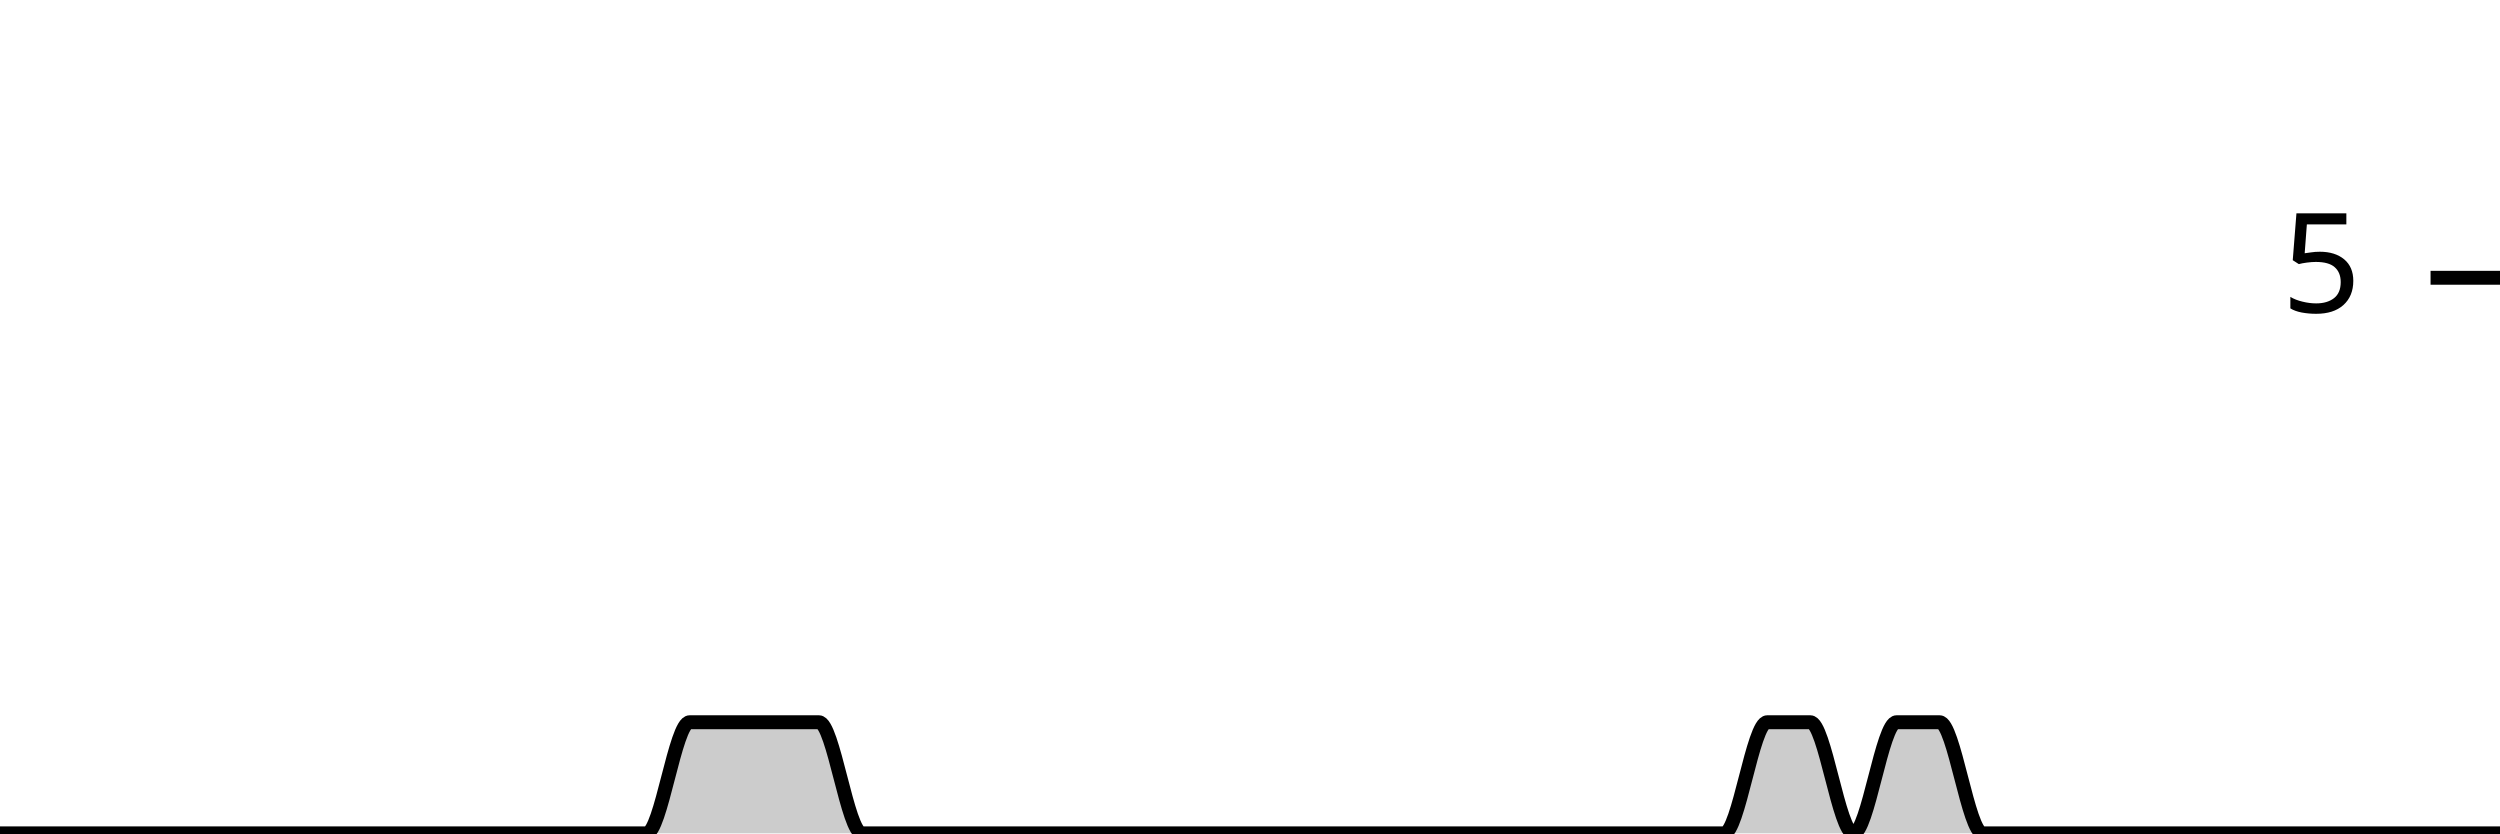
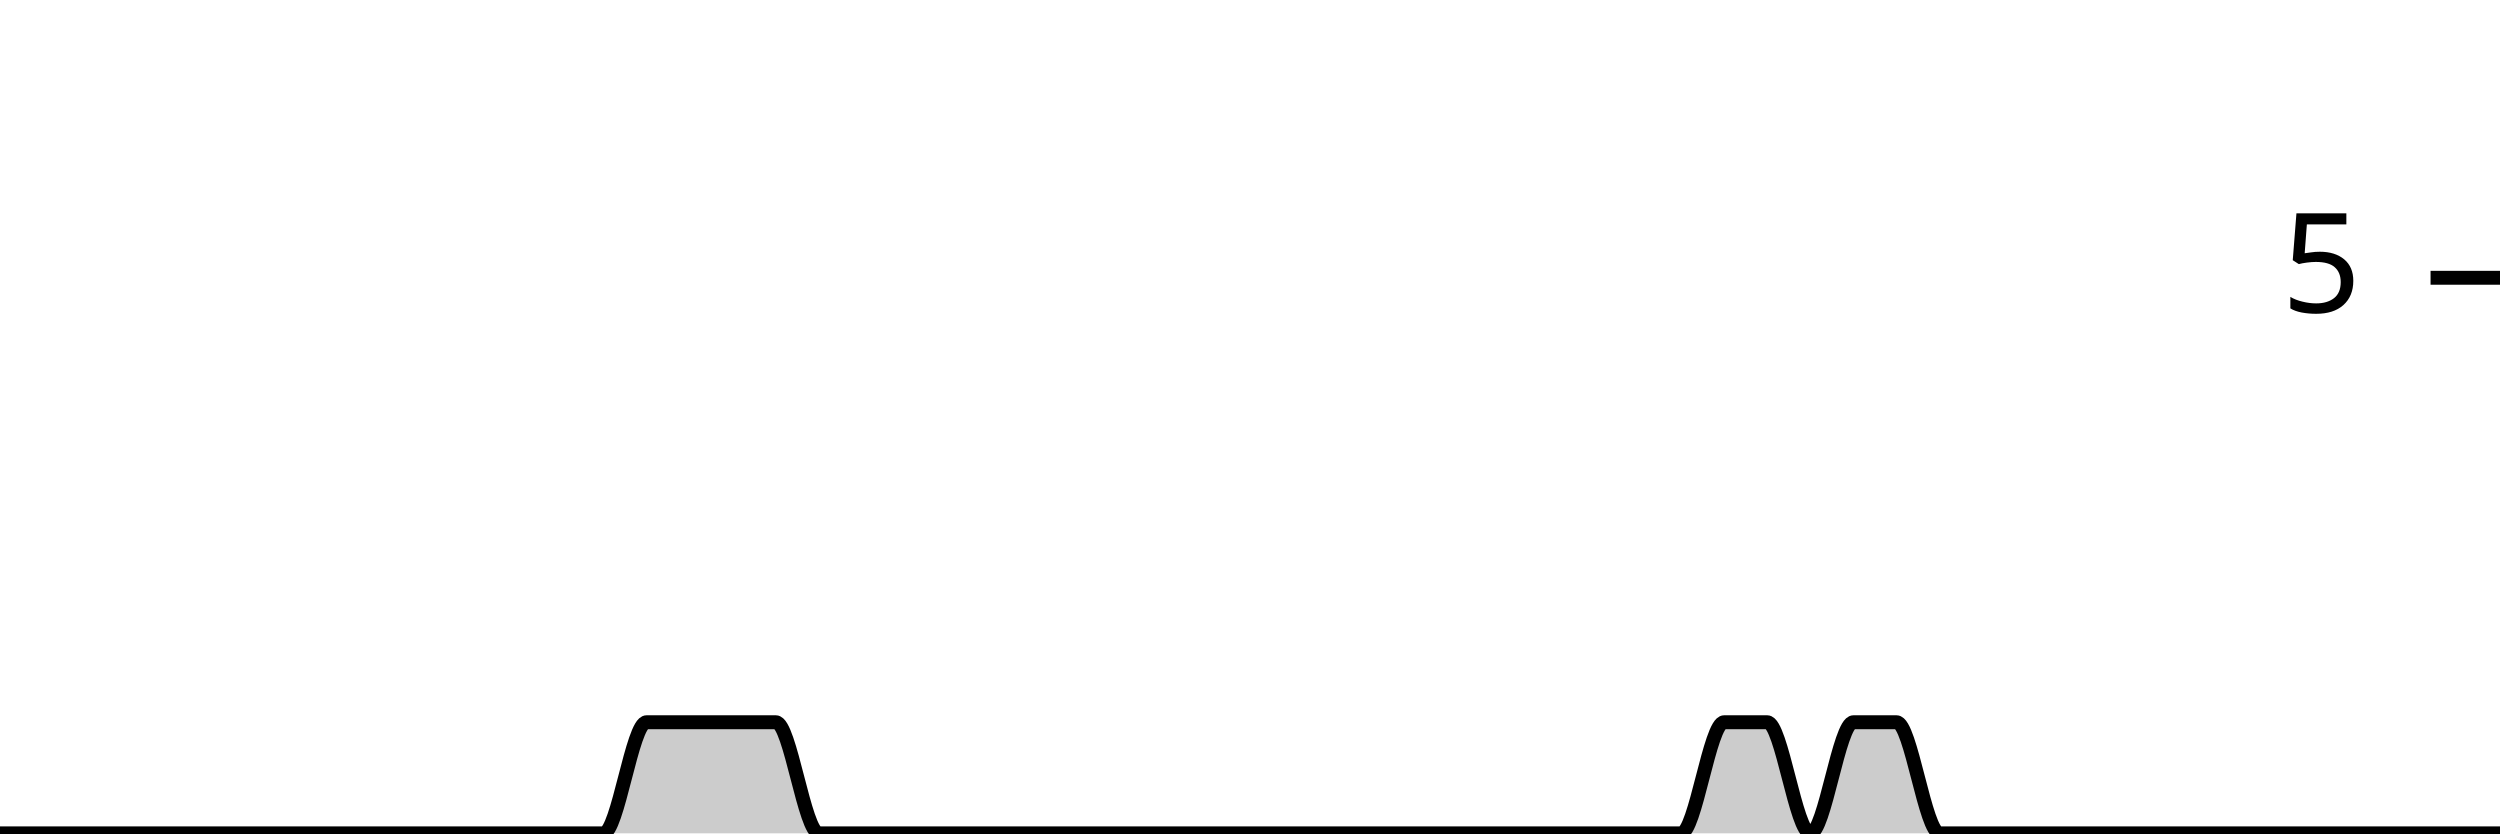
<svg xmlns="http://www.w3.org/2000/svg" viewBox="0 0 180 60">
  <g transform="translate(0,20)">
-     <path class="area" fill="rgba(0, 0, 0, 0.2)" d="M0,40C1.034,40,2.069,40,3.103,40C4.138,40,5.172,40,6.207,40C7.241,40,8.276,40,9.31,40C10.345,40,11.379,40,12.414,40C13.448,40,14.483,40,15.517,40C16.552,40,17.586,40,18.621,40C19.655,40,20.69,40,21.724,40C22.759,40,23.793,40,24.828,40C25.862,40,26.897,40,27.931,40C28.966,40,30,40,31.034,40C32.069,40,33.103,40,34.138,40C35.172,40,36.207,40,37.241,40C38.276,40,39.31,40,40.345,40C41.379,40,42.414,40,43.448,40C44.483,40,45.517,40,46.552,40C47.586,40,48.621,32,49.655,32C50.69,32,51.724,32,52.759,32C53.793,32,54.828,32,55.862,32C56.897,32,57.931,32,58.966,32C60,32,61.034,40,62.069,40C63.103,40,64.138,40,65.172,40C66.207,40,67.241,40,68.276,40C69.31,40,70.345,40,71.379,40C72.414,40,73.448,40,74.483,40C75.517,40,76.552,40,77.586,40C78.621,40,79.655,40,80.69,40C81.724,40,82.759,40,83.793,40C84.828,40,85.862,40,86.897,40C87.931,40,88.966,40,90,40C91.034,40,92.069,40,93.103,40C94.138,40,95.172,40,96.207,40C97.241,40,98.276,40,99.31,40C100.345,40,101.379,40,102.414,40C103.448,40,104.483,40,105.517,40C106.552,40,107.586,40,108.621,40C109.655,40,110.69,40,111.724,40C112.759,40,113.793,40,114.828,40C115.862,40,116.897,40,117.931,40C118.966,40,120,40,121.034,40C122.069,40,123.103,40,124.138,40C125.172,40,126.207,32,127.241,32C128.276,32,129.31,32,130.345,32C131.379,32,132.414,40,133.448,40C134.483,40,135.517,32,136.552,32C137.586,32,138.621,32,139.655,32C140.69,32,141.724,40,142.759,40C143.793,40,144.828,40,145.862,40C146.897,40,147.931,40,148.966,40C150,40,151.034,40,152.069,40C153.103,40,154.138,40,155.172,40C156.207,40,157.241,40,158.276,40C159.31,40,160.345,40,161.379,40C162.414,40,163.448,40,164.483,40C165.517,40,166.552,40,167.586,40C168.621,40,169.655,40,170.69,40C171.724,40,172.759,40,173.793,40C174.828,40,175.862,40,176.897,40C177.931,40,178.966,40,180,40L180,40C178.966,40,177.931,40,176.897,40C175.862,40,174.828,40,173.793,40C172.759,40,171.724,40,170.69,40C169.655,40,168.621,40,167.586,40C166.552,40,165.517,40,164.483,40C163.448,40,162.414,40,161.379,40C160.345,40,159.31,40,158.276,40C157.241,40,156.207,40,155.172,40C154.138,40,153.103,40,152.069,40C151.034,40,150,40,148.966,40C147.931,40,146.897,40,145.862,40C144.828,40,143.793,40,142.759,40C141.724,40,140.69,40,139.655,40C138.621,40,137.586,40,136.552,40C135.517,40,134.483,40,133.448,40C132.414,40,131.379,40,130.345,40C129.31,40,128.276,40,127.241,40C126.207,40,125.172,40,124.138,40C123.103,40,122.069,40,121.034,40C120,40,118.966,40,117.931,40C116.897,40,115.862,40,114.828,40C113.793,40,112.759,40,111.724,40C110.69,40,109.655,40,108.621,40C107.586,40,106.552,40,105.517,40C104.483,40,103.448,40,102.414,40C101.379,40,100.345,40,99.31,40C98.276,40,97.241,40,96.207,40C95.172,40,94.138,40,93.103,40C92.069,40,91.034,40,90,40C88.966,40,87.931,40,86.897,40C85.862,40,84.828,40,83.793,40C82.759,40,81.724,40,80.69,40C79.655,40,78.621,40,77.586,40C76.552,40,75.517,40,74.483,40C73.448,40,72.414,40,71.379,40C70.345,40,69.31,40,68.276,40C67.241,40,66.207,40,65.172,40C64.138,40,63.103,40,62.069,40C61.034,40,60,40,58.966,40C57.931,40,56.897,40,55.862,40C54.828,40,53.793,40,52.759,40C51.724,40,50.69,40,49.655,40C48.621,40,47.586,40,46.552,40C45.517,40,44.483,40,43.448,40C42.414,40,41.379,40,40.345,40C39.31,40,38.276,40,37.241,40C36.207,40,35.172,40,34.138,40C33.103,40,32.069,40,31.034,40C30,40,28.966,40,27.931,40C26.897,40,25.862,40,24.828,40C23.793,40,22.759,40,21.724,40C20.69,40,19.655,40,18.621,40C17.586,40,16.552,40,15.517,40C14.483,40,13.448,40,12.414,40C11.379,40,10.345,40,9.31,40C8.276,40,7.241,40,6.207,40C5.172,40,4.138,40,3.103,40C2.069,40,1.034,40,0,40Z" />
-     <path class="line" stroke="black" fill="none" d="M0,40C1.034,40,2.069,40,3.103,40C4.138,40,5.172,40,6.207,40C7.241,40,8.276,40,9.31,40C10.345,40,11.379,40,12.414,40C13.448,40,14.483,40,15.517,40C16.552,40,17.586,40,18.621,40C19.655,40,20.69,40,21.724,40C22.759,40,23.793,40,24.828,40C25.862,40,26.897,40,27.931,40C28.966,40,30,40,31.034,40C32.069,40,33.103,40,34.138,40C35.172,40,36.207,40,37.241,40C38.276,40,39.31,40,40.345,40C41.379,40,42.414,40,43.448,40C44.483,40,45.517,40,46.552,40C47.586,40,48.621,32,49.655,32C50.69,32,51.724,32,52.759,32C53.793,32,54.828,32,55.862,32C56.897,32,57.931,32,58.966,32C60,32,61.034,40,62.069,40C63.103,40,64.138,40,65.172,40C66.207,40,67.241,40,68.276,40C69.31,40,70.345,40,71.379,40C72.414,40,73.448,40,74.483,40C75.517,40,76.552,40,77.586,40C78.621,40,79.655,40,80.69,40C81.724,40,82.759,40,83.793,40C84.828,40,85.862,40,86.897,40C87.931,40,88.966,40,90,40C91.034,40,92.069,40,93.103,40C94.138,40,95.172,40,96.207,40C97.241,40,98.276,40,99.31,40C100.345,40,101.379,40,102.414,40C103.448,40,104.483,40,105.517,40C106.552,40,107.586,40,108.621,40C109.655,40,110.69,40,111.724,40C112.759,40,113.793,40,114.828,40C115.862,40,116.897,40,117.931,40C118.966,40,120,40,121.034,40C122.069,40,123.103,40,124.138,40C125.172,40,126.207,32,127.241,32C128.276,32,129.31,32,130.345,32C131.379,32,132.414,40,133.448,40C134.483,40,135.517,32,136.552,32C137.586,32,138.621,32,139.655,32C140.69,32,141.724,40,142.759,40C143.793,40,144.828,40,145.862,40C146.897,40,147.931,40,148.966,40C150,40,151.034,40,152.069,40C153.103,40,154.138,40,155.172,40C156.207,40,157.241,40,158.276,40C159.31,40,160.345,40,161.379,40C162.414,40,163.448,40,164.483,40C165.517,40,166.552,40,167.586,40C168.621,40,169.655,40,170.69,40C171.724,40,172.759,40,173.793,40C174.828,40,175.862,40,176.897,40C177.931,40,178.966,40,180,40" />
+     <path class="area" fill="rgba(0, 0, 0, 0.2)" d="M0,40C1.034,40,2.069,40,3.103,40C4.138,40,5.172,40,6.207,40C7.241,40,8.276,40,9.31,40C10.345,40,11.379,40,12.414,40C13.448,40,14.483,40,15.517,40C16.552,40,17.586,40,18.621,40C19.655,40,20.69,40,21.724,40C22.759,40,23.793,40,24.828,40C25.862,40,26.897,40,27.931,40C28.966,40,30,40,31.034,40C32.069,40,33.103,40,34.138,40C35.172,40,36.207,40,37.241,40C38.276,40,39.31,40,40.345,40C41.379,40,42.414,40,43.448,40C44.483,40,45.517,32,46.552,32C47.586,32,48.621,32,49.655,32C50.69,32,51.724,32,52.759,32C53.793,32,54.828,32,55.862,32C56.897,32,57.931,40,58.966,40C60,40,61.034,40,62.069,40C63.103,40,64.138,40,65.172,40C66.207,40,67.241,40,68.276,40C69.31,40,70.345,40,71.379,40C72.414,40,73.448,40,74.483,40C75.517,40,76.552,40,77.586,40C78.621,40,79.655,40,80.69,40C81.724,40,82.759,40,83.793,40C84.828,40,85.862,40,86.897,40C87.931,40,88.966,40,90,40C91.034,40,92.069,40,93.103,40C94.138,40,95.172,40,96.207,40C97.241,40,98.276,40,99.31,40C100.345,40,101.379,40,102.414,40C103.448,40,104.483,40,105.517,40C106.552,40,107.586,40,108.621,40C109.655,40,110.69,40,111.724,40C112.759,40,113.793,40,114.828,40C115.862,40,116.897,40,117.931,40C118.966,40,120,40,121.034,40C122.069,40,123.103,32,124.138,32C125.172,32,126.207,32,127.241,32C128.276,32,129.31,40,130.345,40C131.379,40,132.414,32,133.448,32C134.483,32,135.517,32,136.552,32C137.586,32,138.621,40,139.655,40C140.69,40,141.724,40,142.759,40C143.793,40,144.828,40,145.862,40C146.897,40,147.931,40,148.966,40C150,40,151.034,40,152.069,40C153.103,40,154.138,40,155.172,40C156.207,40,157.241,40,158.276,40C159.31,40,160.345,40,161.379,40C162.414,40,163.448,40,164.483,40C165.517,40,166.552,40,167.586,40C168.621,40,169.655,40,170.69,40C171.724,40,172.759,40,173.793,40C174.828,40,175.862,40,176.897,40C177.931,40,178.966,40,180,40L180,40C178.966,40,177.931,40,176.897,40C175.862,40,174.828,40,173.793,40C172.759,40,171.724,40,170.69,40C169.655,40,168.621,40,167.586,40C166.552,40,165.517,40,164.483,40C163.448,40,162.414,40,161.379,40C160.345,40,159.31,40,158.276,40C157.241,40,156.207,40,155.172,40C154.138,40,153.103,40,152.069,40C151.034,40,150,40,148.966,40C147.931,40,146.897,40,145.862,40C144.828,40,143.793,40,142.759,40C141.724,40,140.69,40,139.655,40C138.621,40,137.586,40,136.552,40C135.517,40,134.483,40,133.448,40C132.414,40,131.379,40,130.345,40C129.31,40,128.276,40,127.241,40C126.207,40,125.172,40,124.138,40C123.103,40,122.069,40,121.034,40C120,40,118.966,40,117.931,40C116.897,40,115.862,40,114.828,40C113.793,40,112.759,40,111.724,40C110.69,40,109.655,40,108.621,40C107.586,40,106.552,40,105.517,40C104.483,40,103.448,40,102.414,40C101.379,40,100.345,40,99.31,40C98.276,40,97.241,40,96.207,40C95.172,40,94.138,40,93.103,40C92.069,40,91.034,40,90,40C88.966,40,87.931,40,86.897,40C85.862,40,84.828,40,83.793,40C82.759,40,81.724,40,80.69,40C79.655,40,78.621,40,77.586,40C76.552,40,75.517,40,74.483,40C73.448,40,72.414,40,71.379,40C70.345,40,69.31,40,68.276,40C67.241,40,66.207,40,65.172,40C64.138,40,63.103,40,62.069,40C61.034,40,60,40,58.966,40C57.931,40,56.897,40,55.862,40C54.828,40,53.793,40,52.759,40C51.724,40,50.69,40,49.655,40C48.621,40,47.586,40,46.552,40C45.517,40,44.483,40,43.448,40C42.414,40,41.379,40,40.345,40C39.31,40,38.276,40,37.241,40C36.207,40,35.172,40,34.138,40C33.103,40,32.069,40,31.034,40C30,40,28.966,40,27.931,40C26.897,40,25.862,40,24.828,40C23.793,40,22.759,40,21.724,40C20.69,40,19.655,40,18.621,40C17.586,40,16.552,40,15.517,40C14.483,40,13.448,40,12.414,40C11.379,40,10.345,40,9.31,40C8.276,40,7.241,40,6.207,40C5.172,40,4.138,40,3.103,40C2.069,40,1.034,40,0,40Z" />
+     <path class="line" stroke="black" fill="none" d="M0,40C1.034,40,2.069,40,3.103,40C4.138,40,5.172,40,6.207,40C7.241,40,8.276,40,9.31,40C10.345,40,11.379,40,12.414,40C13.448,40,14.483,40,15.517,40C16.552,40,17.586,40,18.621,40C19.655,40,20.69,40,21.724,40C22.759,40,23.793,40,24.828,40C25.862,40,26.897,40,27.931,40C28.966,40,30,40,31.034,40C32.069,40,33.103,40,34.138,40C35.172,40,36.207,40,37.241,40C38.276,40,39.31,40,40.345,40C41.379,40,42.414,40,43.448,40C44.483,40,45.517,32,46.552,32C47.586,32,48.621,32,49.655,32C50.69,32,51.724,32,52.759,32C53.793,32,54.828,32,55.862,32C56.897,32,57.931,40,58.966,40C60,40,61.034,40,62.069,40C63.103,40,64.138,40,65.172,40C66.207,40,67.241,40,68.276,40C69.31,40,70.345,40,71.379,40C72.414,40,73.448,40,74.483,40C75.517,40,76.552,40,77.586,40C78.621,40,79.655,40,80.69,40C81.724,40,82.759,40,83.793,40C84.828,40,85.862,40,86.897,40C87.931,40,88.966,40,90,40C91.034,40,92.069,40,93.103,40C94.138,40,95.172,40,96.207,40C97.241,40,98.276,40,99.31,40C100.345,40,101.379,40,102.414,40C103.448,40,104.483,40,105.517,40C106.552,40,107.586,40,108.621,40C109.655,40,110.69,40,111.724,40C112.759,40,113.793,40,114.828,40C115.862,40,116.897,40,117.931,40C118.966,40,120,40,121.034,40C122.069,40,123.103,32,124.138,32C125.172,32,126.207,32,127.241,32C128.276,32,129.31,40,130.345,40C131.379,40,132.414,32,133.448,32C134.483,32,135.517,32,136.552,32C137.586,32,138.621,40,139.655,40C140.69,40,141.724,40,142.759,40C143.793,40,144.828,40,145.862,40C146.897,40,147.931,40,148.966,40C150,40,151.034,40,152.069,40C153.103,40,154.138,40,155.172,40C156.207,40,157.241,40,158.276,40C159.31,40,160.345,40,161.379,40C162.414,40,163.448,40,164.483,40C165.517,40,166.552,40,167.586,40C168.621,40,169.655,40,170.69,40C171.724,40,172.759,40,173.793,40C174.828,40,175.862,40,176.897,40C177.931,40,178.966,40,180,40" />
    <path class="axis-ceiling" stroke-width="1" stroke="black" fill="none" d="M175,0L180,0" />
    <text class="axis-ceiling-label" font-family="sans-serif" text-anchor="end" font-size="10px" x="170" y="2.5">5</text>
  </g>
</svg>
